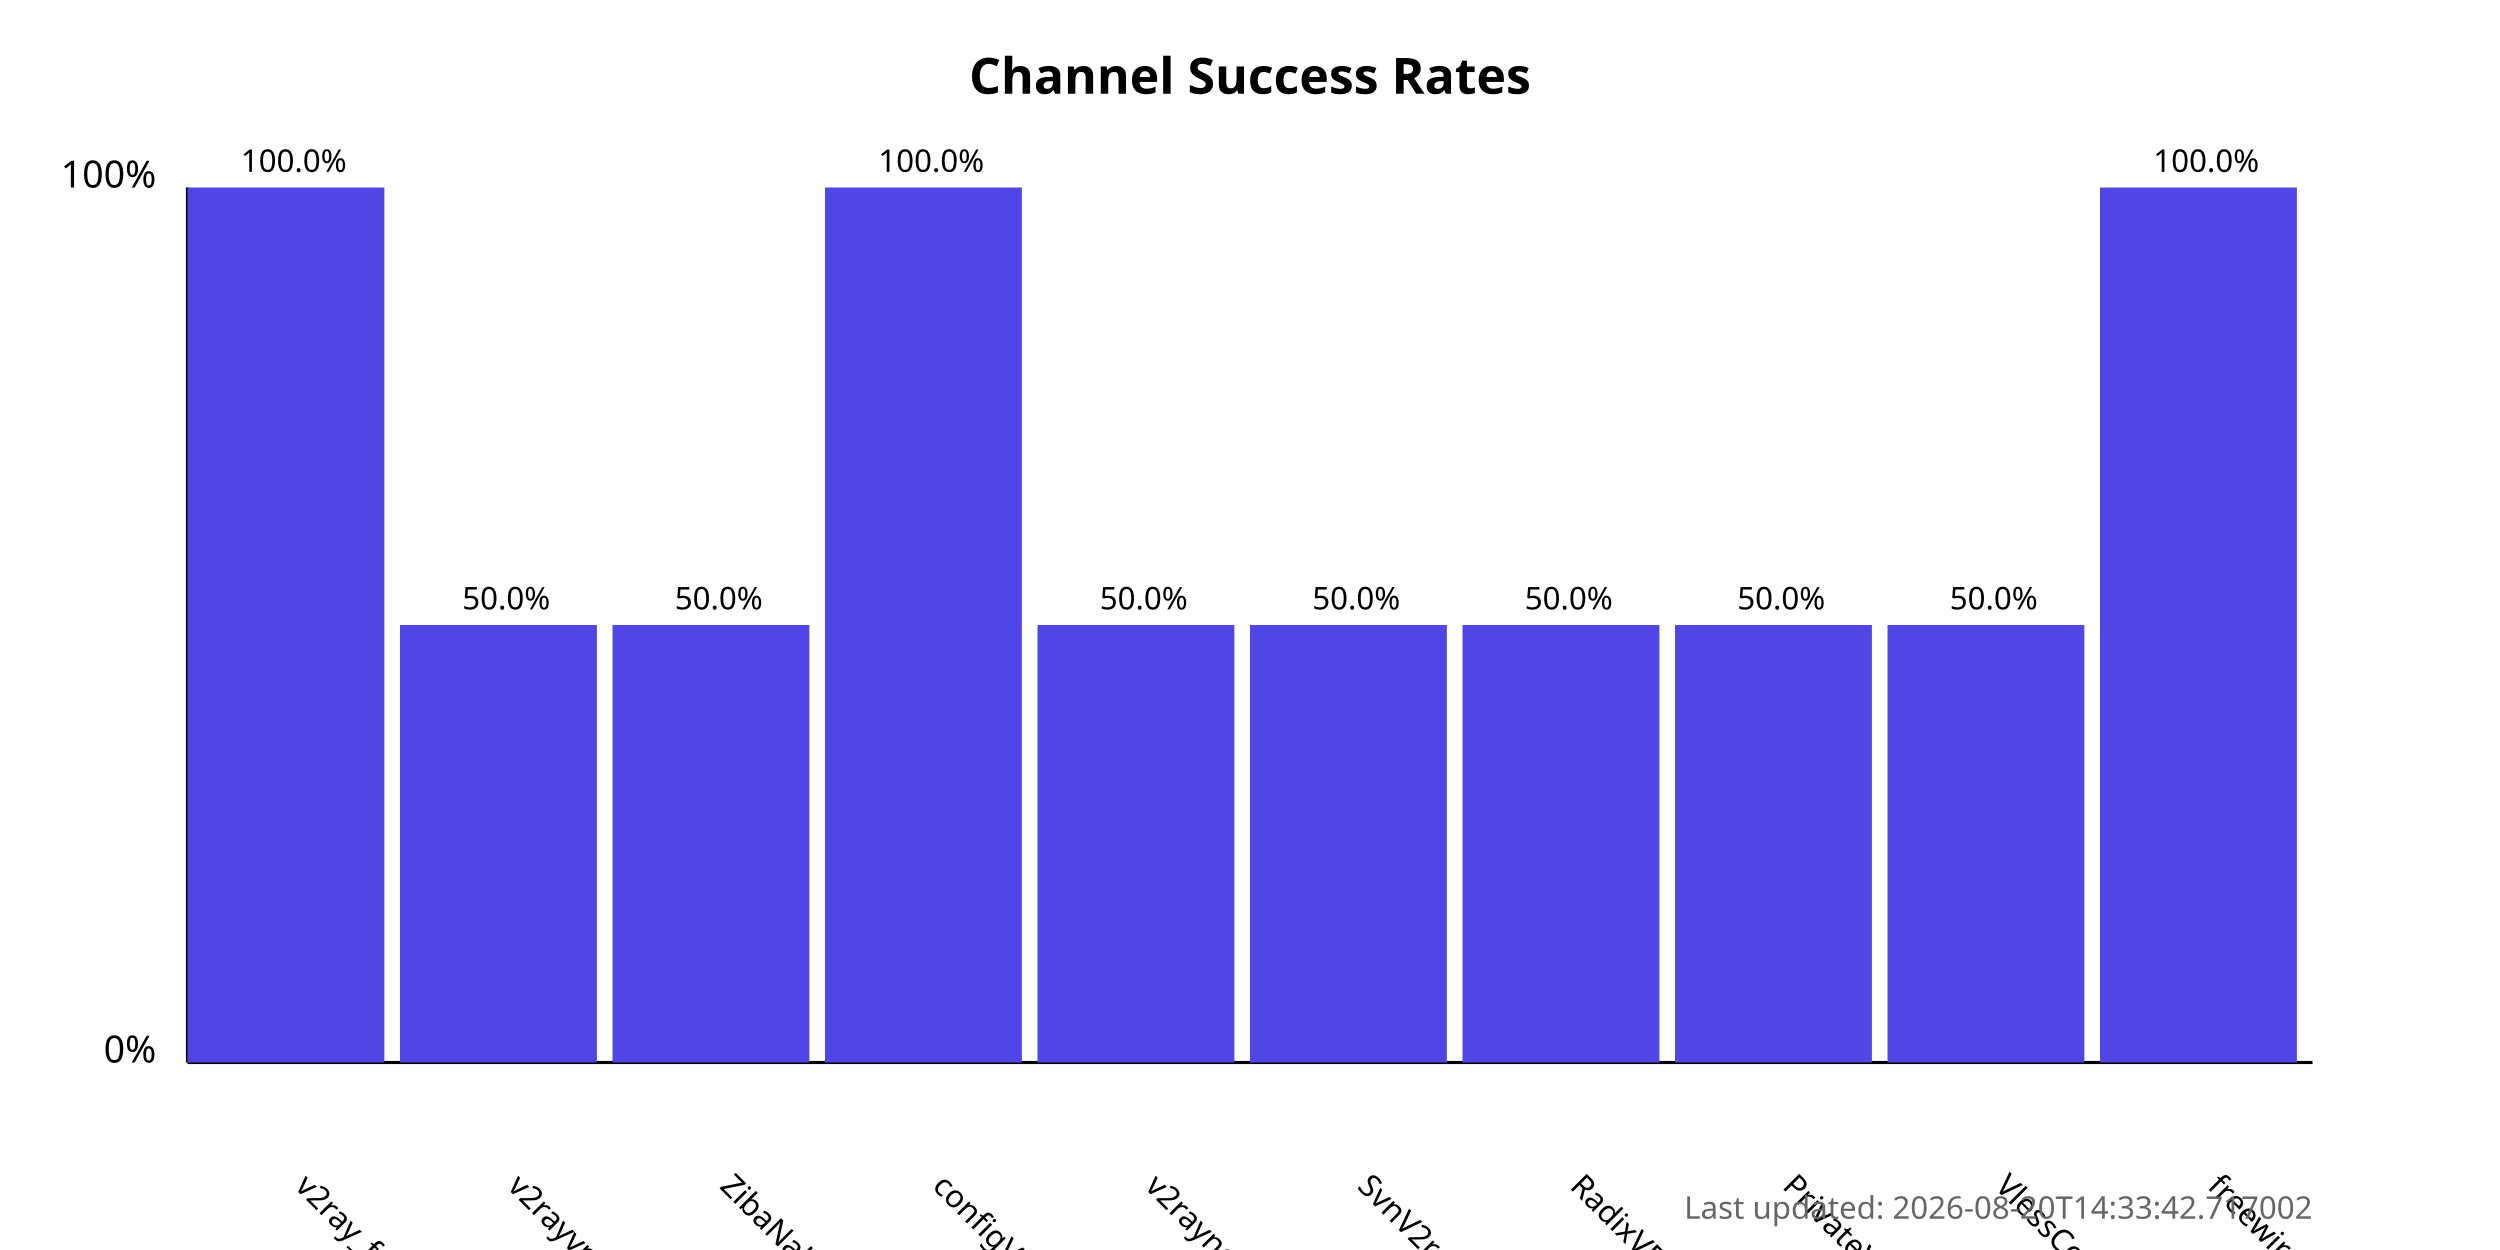
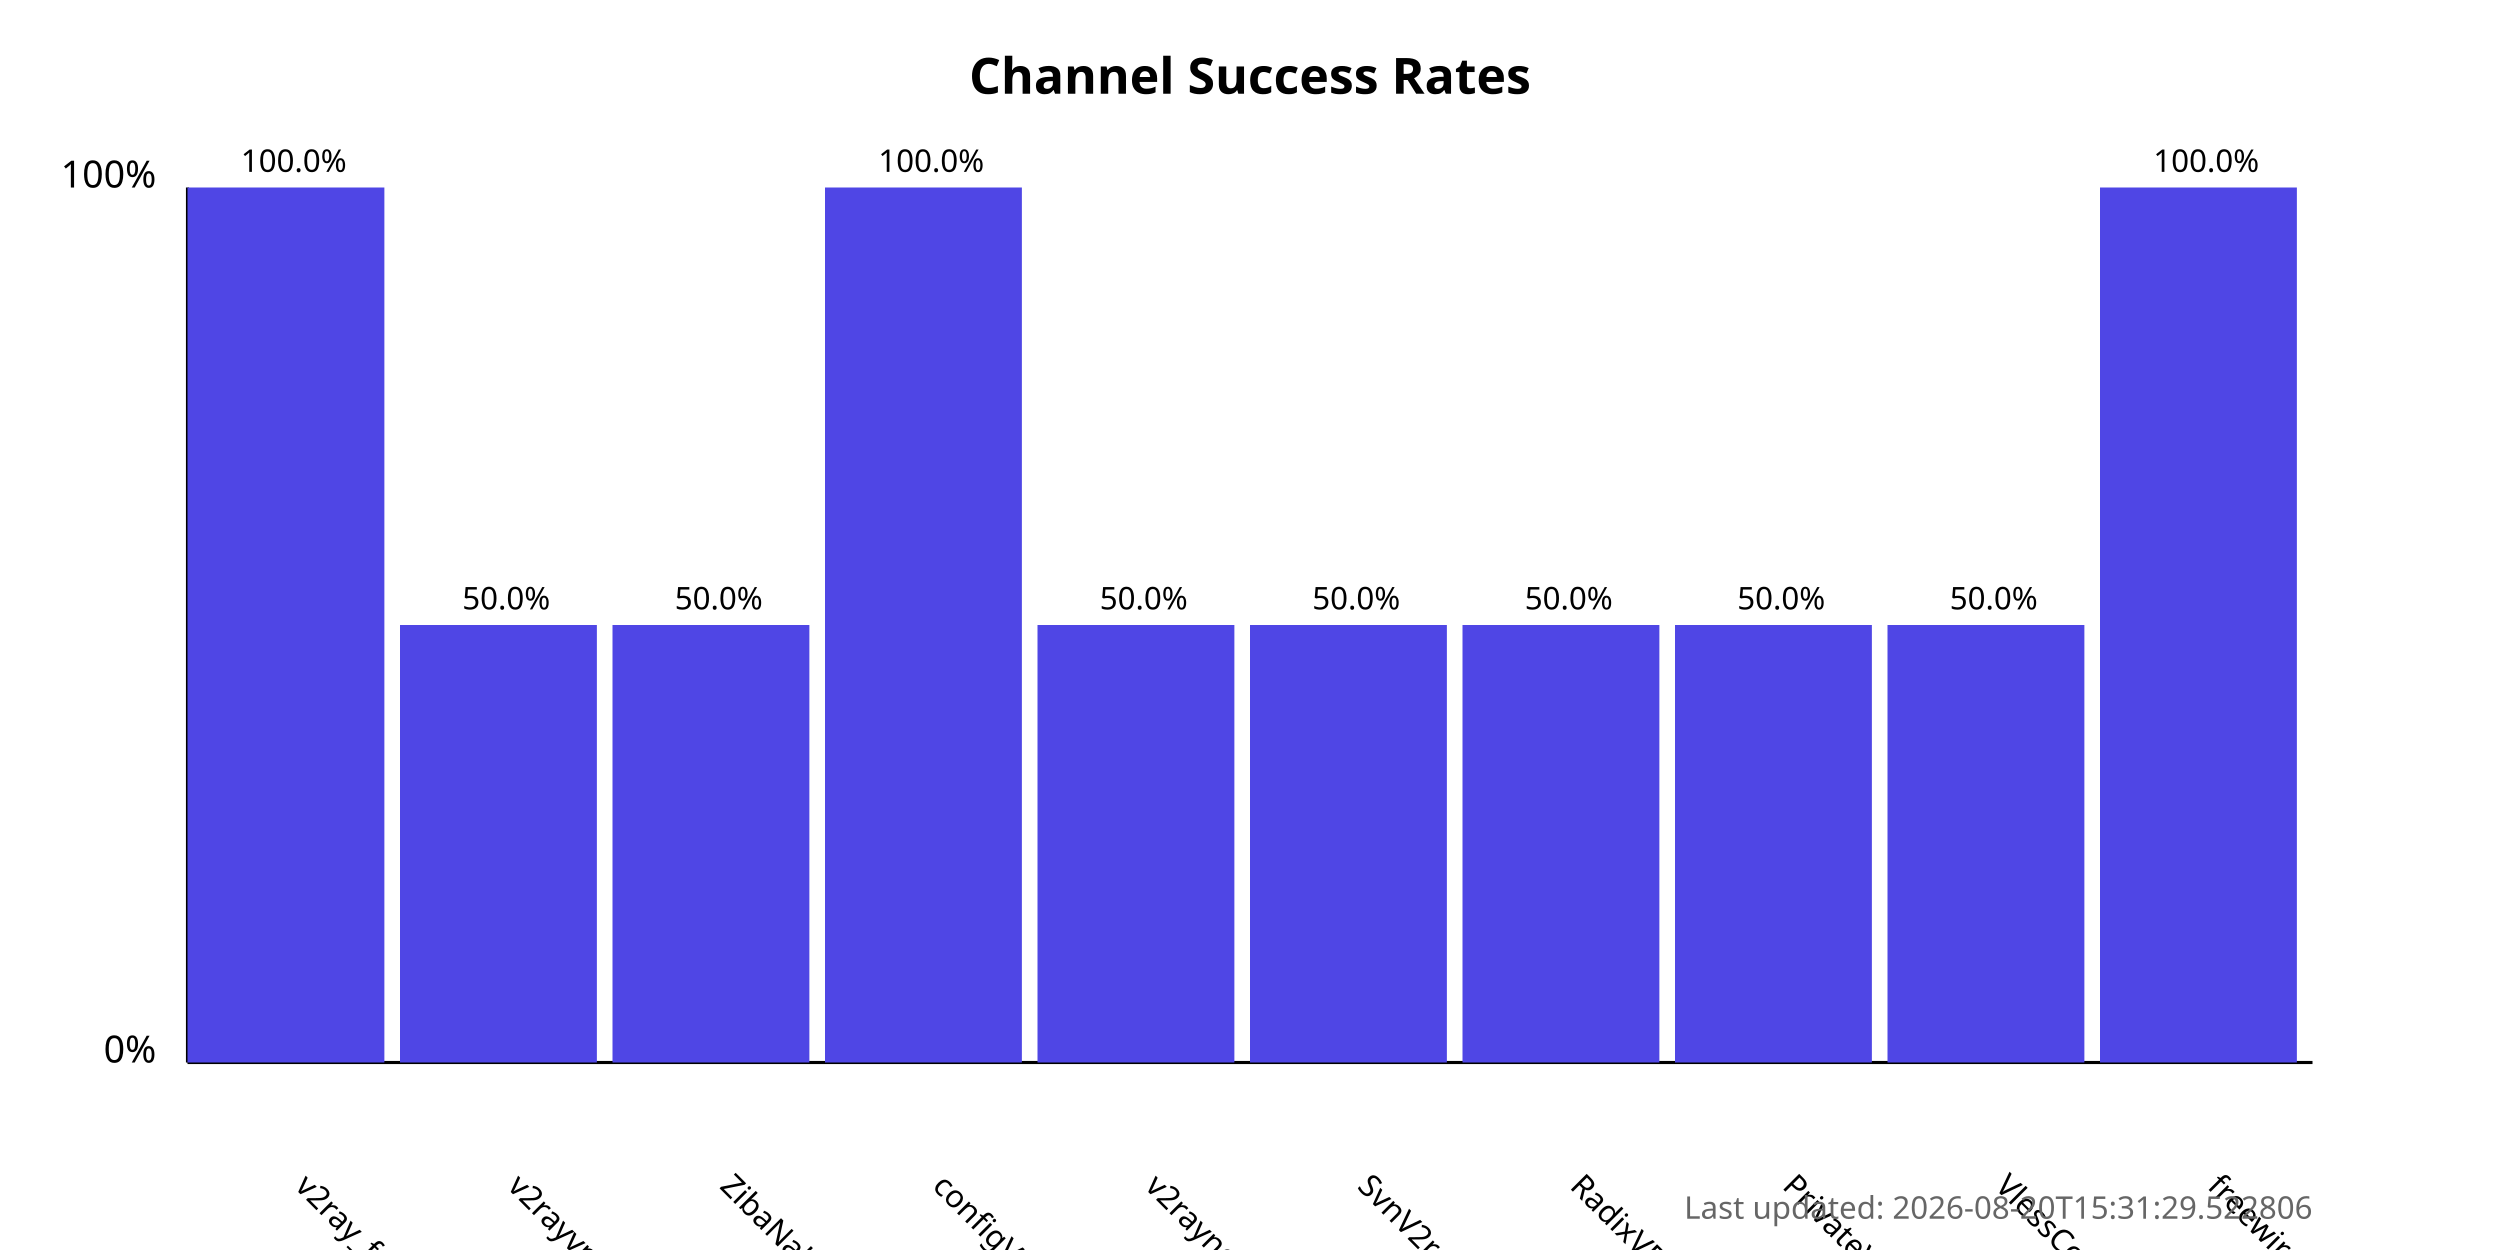
<svg xmlns="http://www.w3.org/2000/svg" width="800" height="400">
  <style>
            .chart-title { font: bold 16px sans-serif; }
            .axis-label { font: 12px sans-serif; }
            .tick-label { font: 10px sans-serif; }
            .bar { fill: #4f46e5; }
            .bar:hover { fill: #6366f1; }
            .timestamp { font: 10px sans-serif; fill: #666; }
        </style>
  <text x="400.0" y="30" text-anchor="middle" class="chart-title">
            Channel Success Rates
        </text>
  <line x1="60" y1="340" x2="60" y2="60" stroke="black" stroke-width="1" />
  <line x1="60" y1="340" x2="740" y2="340" stroke="black" stroke-width="1" />
  <text x="50" y="340" text-anchor="end" class="axis-label">0%</text>
  <text x="50" y="60" text-anchor="end" class="axis-label">100%</text>
  <g>
    <rect x="60" y="60.0" width="63.0" height="280.0" class="bar" />
    <text x="94.0" y="380" transform="rotate(45, 94.0, 380)" text-anchor="start" class="tick-label">
                v2ray_free_conf
            </text>
    <text x="94.0" y="55.0" text-anchor="middle" class="tick-label">
                100.0%
            </text>
  </g>
  <g>
    <rect x="128.0" y="200.0" width="63.0" height="140.0" class="bar" />
    <text x="162.0" y="380" transform="rotate(45, 162.0, 380)" text-anchor="start" class="tick-label">
                v2rayvpno
            </text>
    <text x="162.0" y="195.0" text-anchor="middle" class="tick-label">
                50.0%
            </text>
  </g>
  <g>
    <rect x="196.0" y="200.0" width="63.0" height="140.0" class="bar" />
    <text x="230.0" y="380" transform="rotate(45, 230.0, 380)" text-anchor="start" class="tick-label">
                ZibaNabz
            </text>
    <text x="230.0" y="195.0" text-anchor="middle" class="tick-label">
                50.0%
            </text>
  </g>
  <g>
    <rect x="264.0" y="60.0" width="63.0" height="280.0" class="bar" />
    <text x="298.0" y="380" transform="rotate(45, 298.0, 380)" text-anchor="start" class="tick-label">
                configV2rayForFree
            </text>
    <text x="298.0" y="55.0" text-anchor="middle" class="tick-label">
                100.0%
            </text>
  </g>
  <g>
    <rect x="332.0" y="200.0" width="63.0" height="140.0" class="bar" />
    <text x="366.0" y="380" transform="rotate(45, 366.0, 380)" text-anchor="start" class="tick-label">
                v2rayngvpn
            </text>
    <text x="366.0" y="195.0" text-anchor="middle" class="tick-label">
                50.0%
            </text>
  </g>
  <g>
    <rect x="400.0" y="200.0" width="63.0" height="140.0" class="bar" />
    <text x="434.0" y="380" transform="rotate(45, 434.0, 380)" text-anchor="start" class="tick-label">
                SvnV2ray
            </text>
    <text x="434.0" y="195.0" text-anchor="middle" class="tick-label">
                50.0%
            </text>
  </g>
  <g>
    <rect x="468.0" y="200.0" width="63.0" height="140.0" class="bar" />
    <text x="502.0" y="380" transform="rotate(45, 502.0, 380)" text-anchor="start" class="tick-label">
                RadixVPN
            </text>
    <text x="502.0" y="195.0" text-anchor="middle" class="tick-label">
                50.0%
            </text>
  </g>
  <g>
    <rect x="536.0" y="200.0" width="63.0" height="140.0" class="bar" />
    <text x="570.0" y="380" transform="rotate(45, 570.0, 380)" text-anchor="start" class="tick-label">
                PrivateVPNs
            </text>
    <text x="570.0" y="195.0" text-anchor="middle" class="tick-label">
                50.0%
            </text>
  </g>
  <g>
    <rect x="604.0" y="200.0" width="63.0" height="140.0" class="bar" />
    <text x="638.0" y="380" transform="rotate(45, 638.0, 380)" text-anchor="start" class="tick-label">
                VlessConfig
            </text>
    <text x="638.0" y="195.0" text-anchor="middle" class="tick-label">
                50.0%
            </text>
  </g>
  <g>
    <rect x="672.0" y="60.0" width="63.0" height="280.0" class="bar" />
    <text x="706.0" y="380" transform="rotate(45, 706.0, 380)" text-anchor="start" class="tick-label">
                freewireguard
            </text>
    <text x="706.0" y="55.0" text-anchor="middle" class="tick-label">
                100.0%
            </text>
  </g>
  <text x="740" y="390" text-anchor="end" class="timestamp">
-             Last updated: 2026-08-20T14:33:42.717002
+             Last updated: 2026-08-20T15:31:29.522806
        </text>
</svg>
